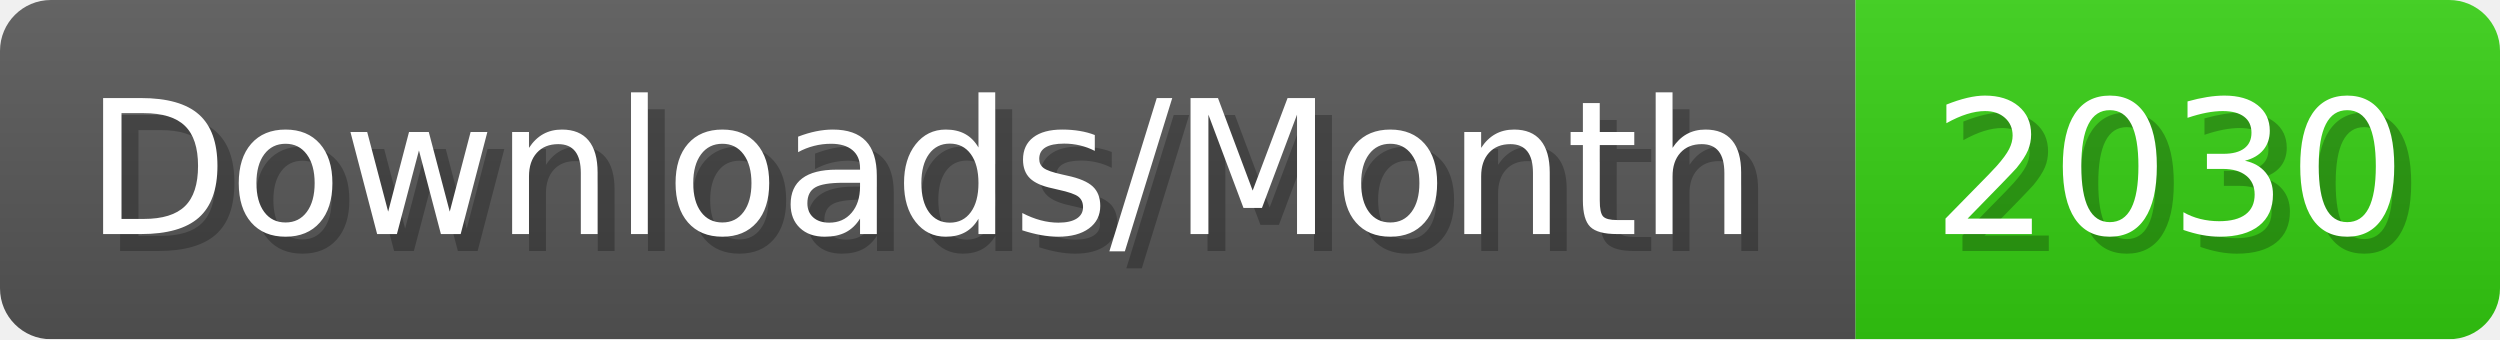
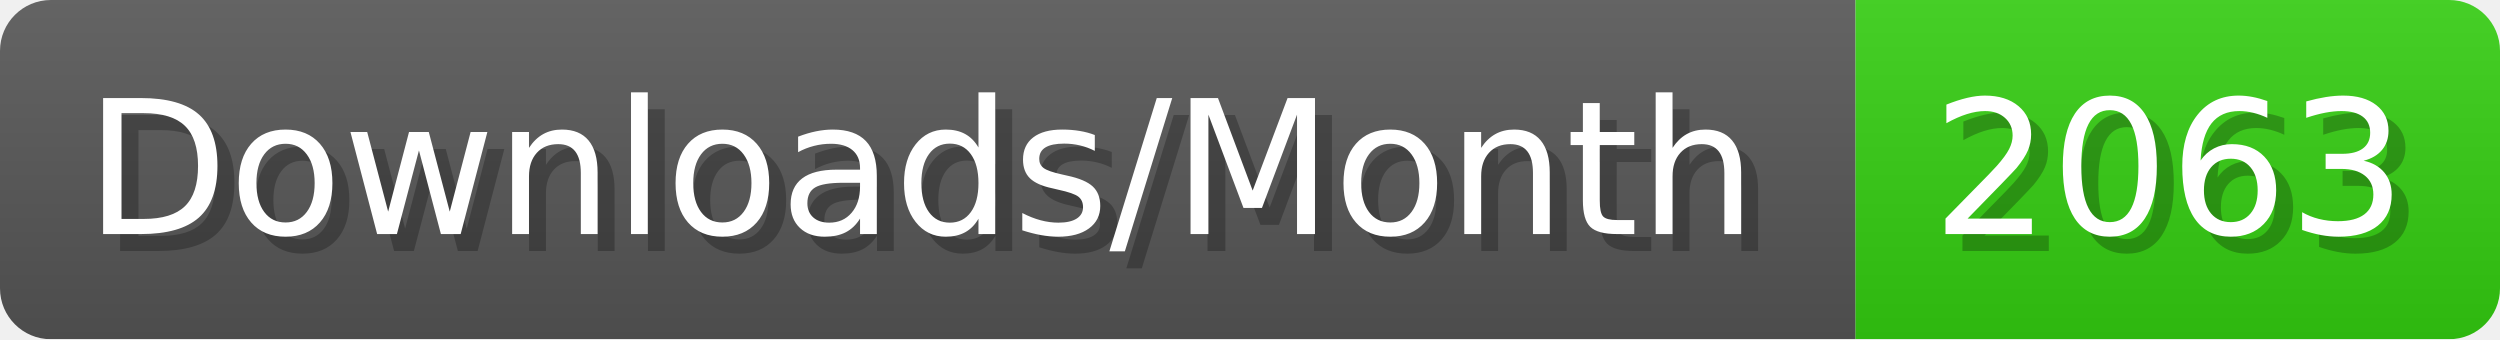
- <svg xmlns="http://www.w3.org/2000/svg" width="147.4" height="20" viewBox="0 0 1474 200" role="img" aria-label="Downloads/Month: 2030">
+ <svg xmlns="http://www.w3.org/2000/svg" width="147.4" height="20" viewBox="0 0 1474 200" role="img" aria-label="Downloads/Month: 2063">
  <linearGradient id="YlXUI" x2="0" y2="100%">
    <stop offset="0" stop-opacity=".1" stop-color="#EEE" />
    <stop offset="1" stop-opacity=".1" />
  </linearGradient>
  <mask id="JHhop">
    <rect width="1474" height="200" rx="30" fill="#FFF" />
  </mask>
  <g mask="url(#JHhop)">
    <rect width="1094" height="200" fill="#555" />
    <rect width="380" height="200" fill="#3C1" x="1094" />
    <rect width="1474" height="200" fill="url(#YlXUI)" />
  </g>
  <g aria-hidden="true" fill="#fff" text-anchor="start" font-family="Verdana,DejaVu Sans,sans-serif" font-size="110">
    <text x="60" y="148" textLength="994" fill="#000" opacity="0.25">Downloads/Month</text>
    <text x="50" y="138" textLength="994">Downloads/Month</text>
-     <text x="1149" y="148" textLength="280" fill="#000" opacity="0.25">2030</text>
-     <text x="1139" y="138" textLength="280">2030</text>
+     <text x="1149" y="148" textLength="280" fill="#000" opacity="0.25">2063</text>
+     <text x="1139" y="138" textLength="280">2063</text>
  </g>
</svg>
